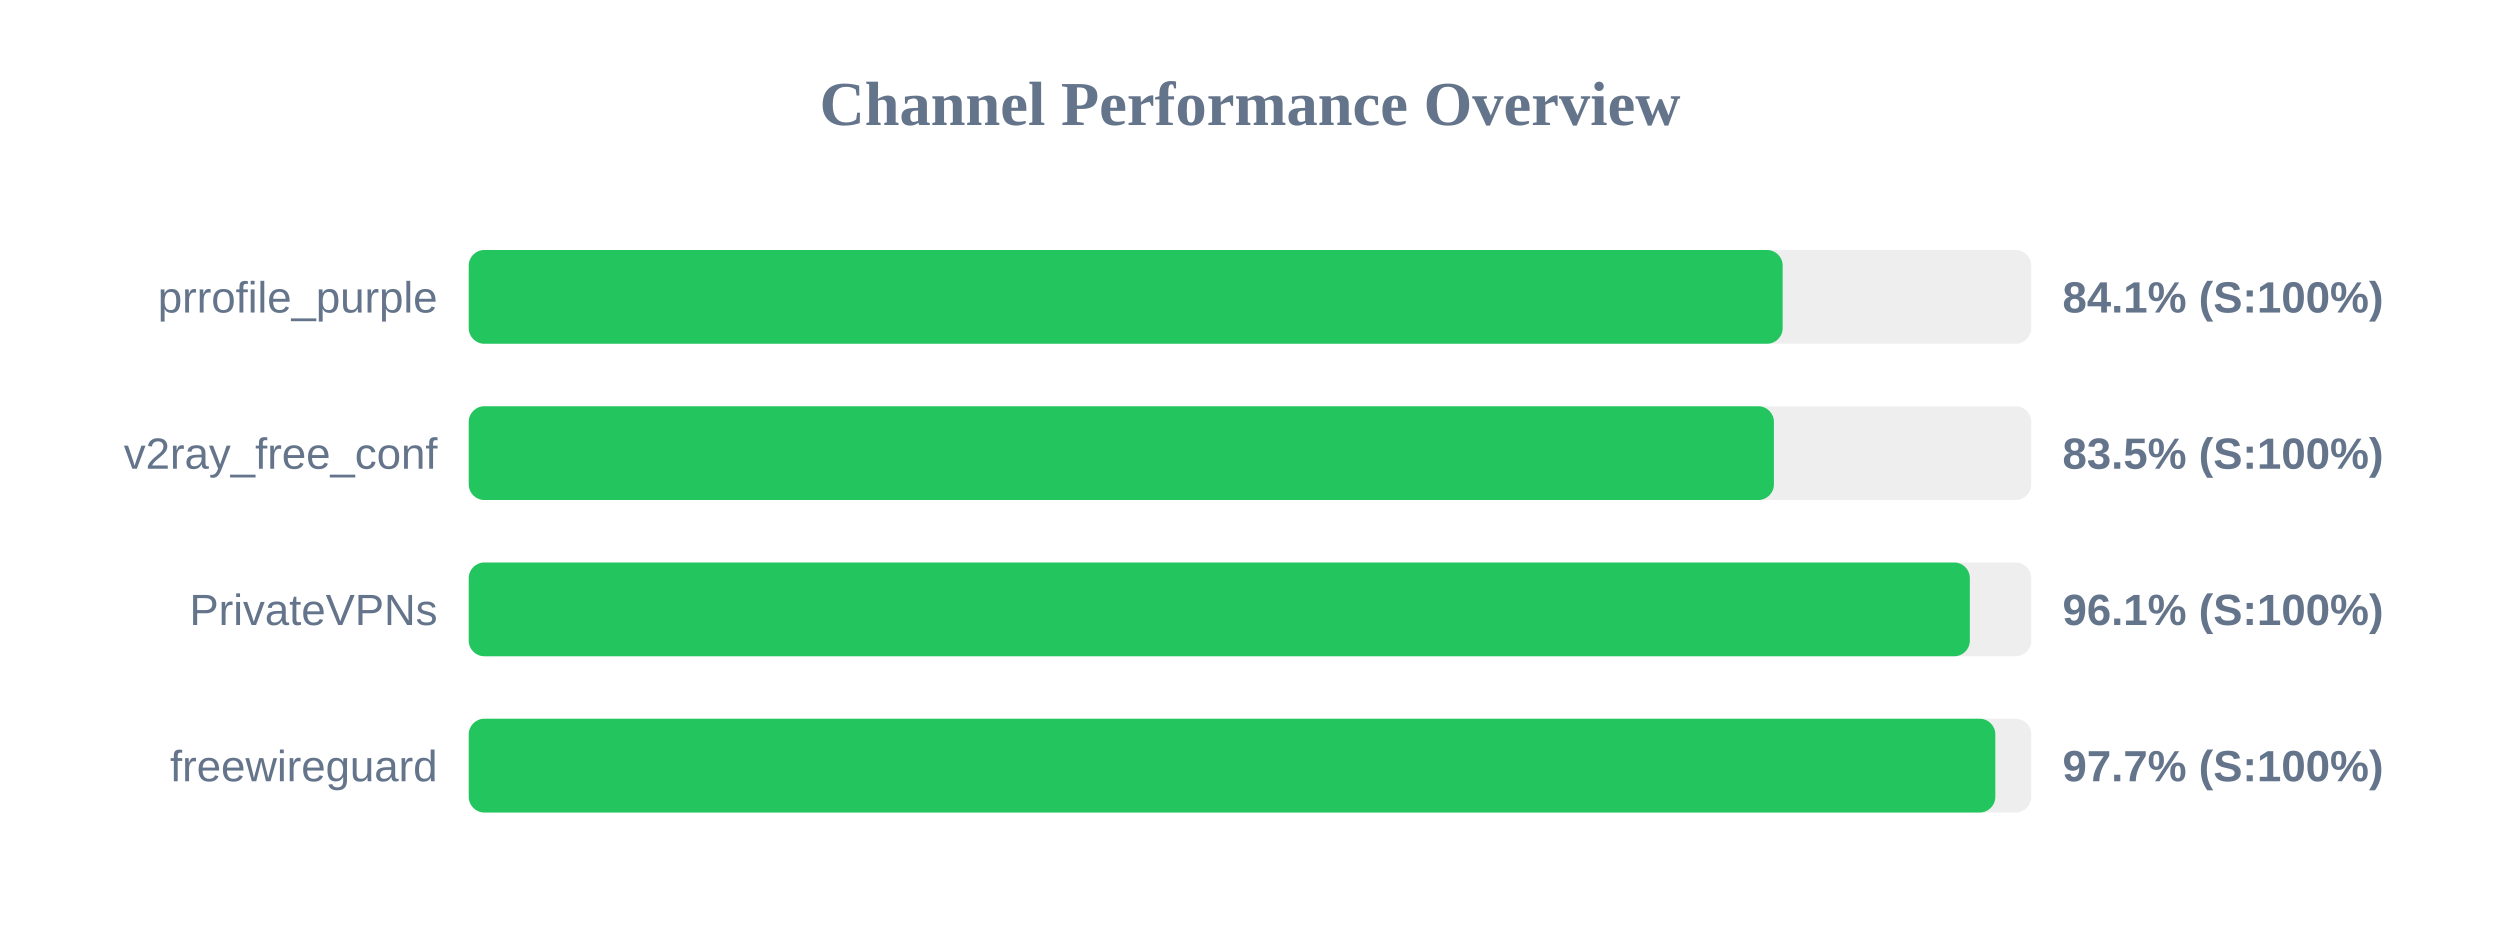
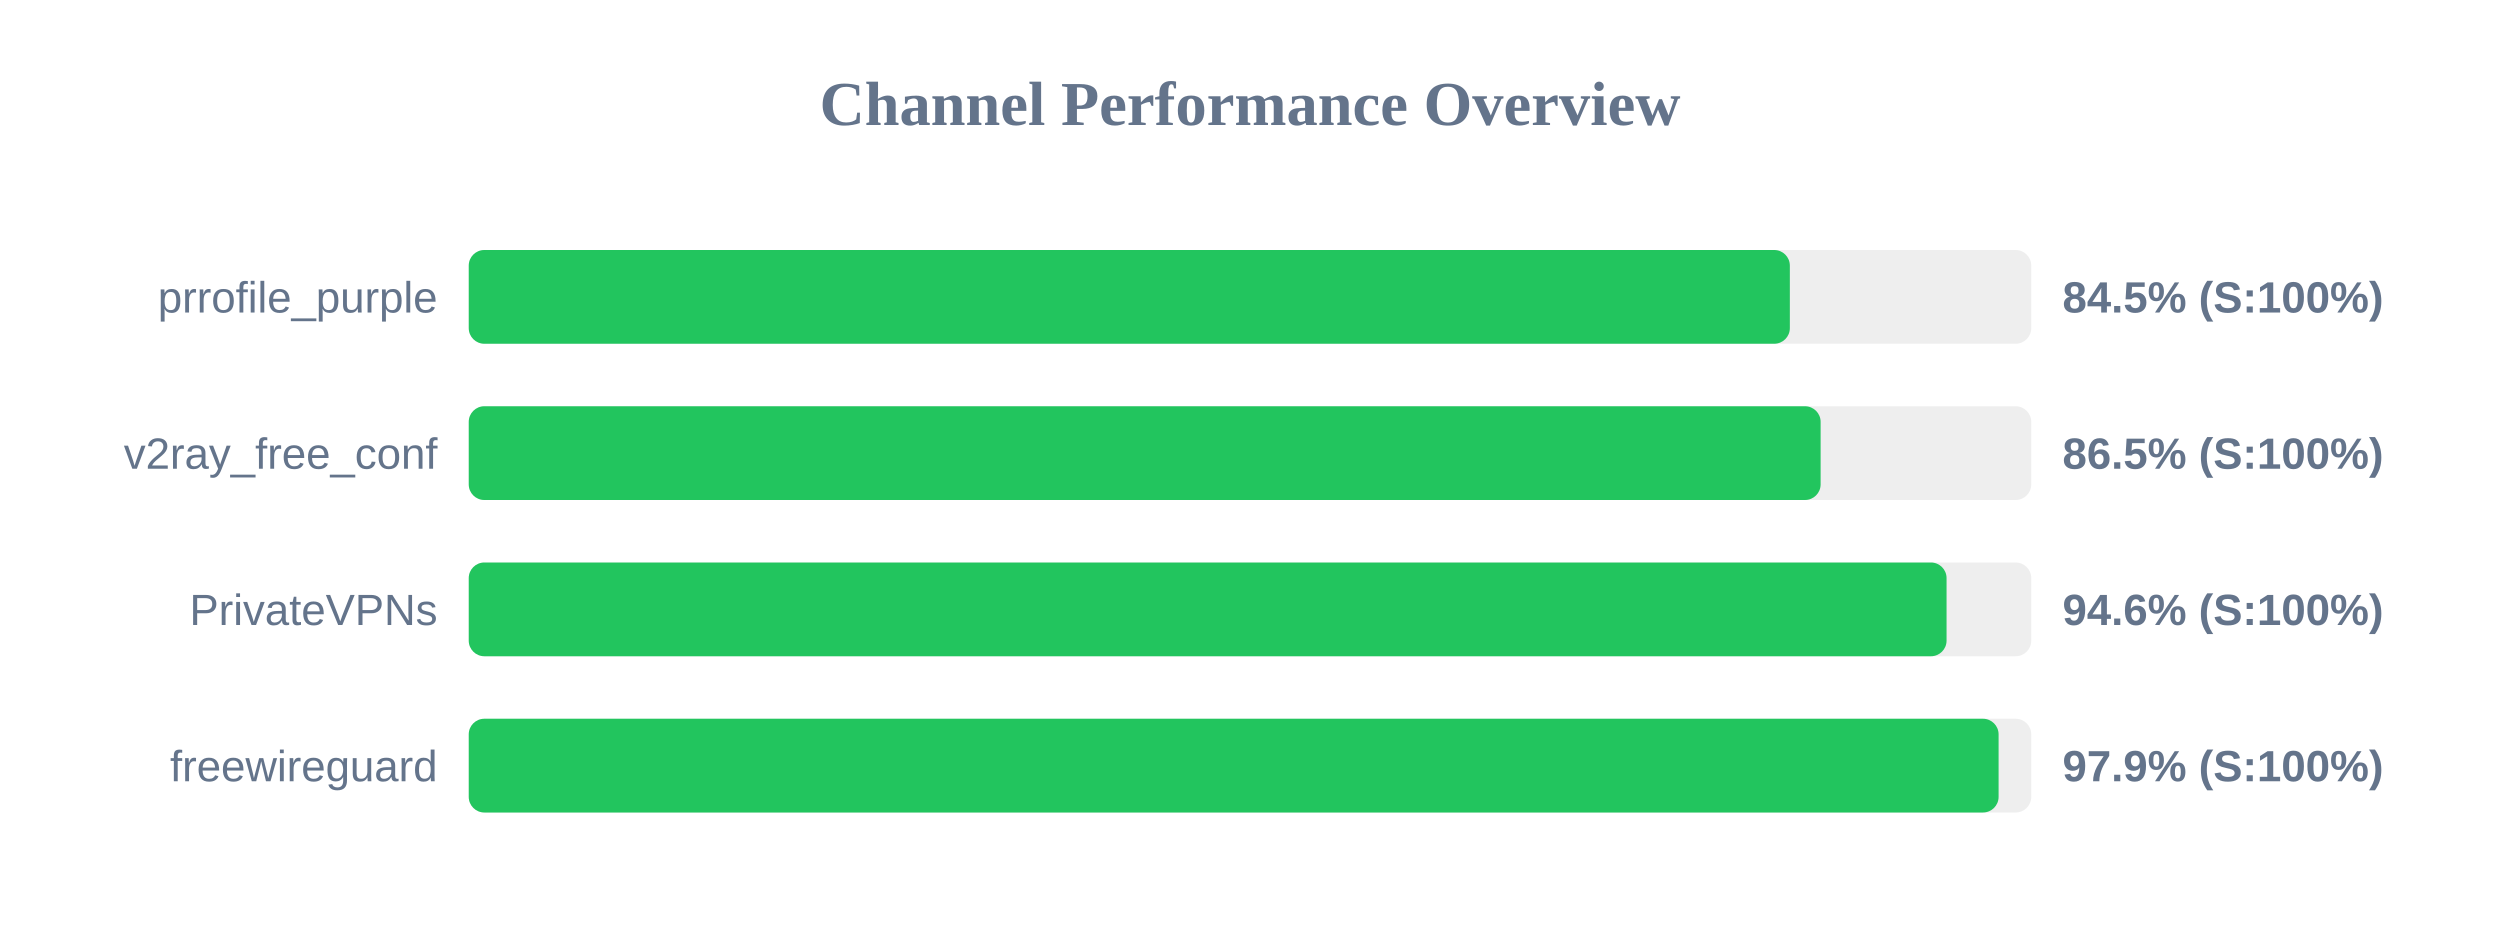
<svg xmlns="http://www.w3.org/2000/svg" width="800" height="300" version="1.1">
  <style>
        .row { font: 14px Arial; fill: #64748b; }
        .score { font: bold 14px Arial; fill: #64748b; }
    </style>
  <text x="400" y="40" text-anchor="middle" font-size="20px" font-weight="bold" fill="#64748b">Channel Performance Overview</text>
  <rect x="150" y="80" width="500" height="30" fill="#eee" rx="5" />
-   <rect x="150" y="80" width="420.45" height="30" fill="#22c55e" rx="5" />
+   <rect x="150" y="80" width="422.75" height="30" fill="#22c55e" rx="5" />
  <text x="140" y="100" text-anchor="end" class="row">prrofile_purple</text>
-   <text x="660" y="100" text-anchor="start" class="score">84.1% (S:100%)</text>
+   <text x="660" y="100" text-anchor="start" class="score">84.5% (S:100%)</text>
  <rect x="150" y="130" width="500" height="30" fill="#eee" rx="5" />
-   <rect x="150" y="130" width="417.65" height="30" fill="#22c55e" rx="5" />
+   <rect x="150" y="130" width="432.6" height="30" fill="#22c55e" rx="5" />
  <text x="140" y="150" text-anchor="end" class="row">v2ray_free_conf</text>
-   <text x="660" y="150" text-anchor="start" class="score">83.5% (S:100%)</text>
+   <text x="660" y="150" text-anchor="start" class="score">86.5% (S:100%)</text>
  <rect x="150" y="180" width="500" height="30" fill="#eee" rx="5" />
-   <rect x="150" y="180" width="480.35" height="30" fill="#22c55e" rx="5" />
+   <rect x="150" y="180" width="472.9" height="30" fill="#22c55e" rx="5" />
  <text x="140" y="200" text-anchor="end" class="row">PrivateVPNs</text>
-   <text x="660" y="200" text-anchor="start" class="score">96.1% (S:100%)</text>
+   <text x="660" y="200" text-anchor="start" class="score">94.6% (S:100%)</text>
  <rect x="150" y="230" width="500" height="30" fill="#eee" rx="5" />
-   <rect x="150" y="230" width="488.5" height="30" fill="#22c55e" rx="5" />
+   <rect x="150" y="230" width="489.55" height="30" fill="#22c55e" rx="5" />
  <text x="140" y="250" text-anchor="end" class="row">freewireguard</text>
-   <text x="660" y="250" text-anchor="start" class="score">97.7% (S:100%)</text>
+   <text x="660" y="250" text-anchor="start" class="score">97.9% (S:100%)</text>
</svg>
